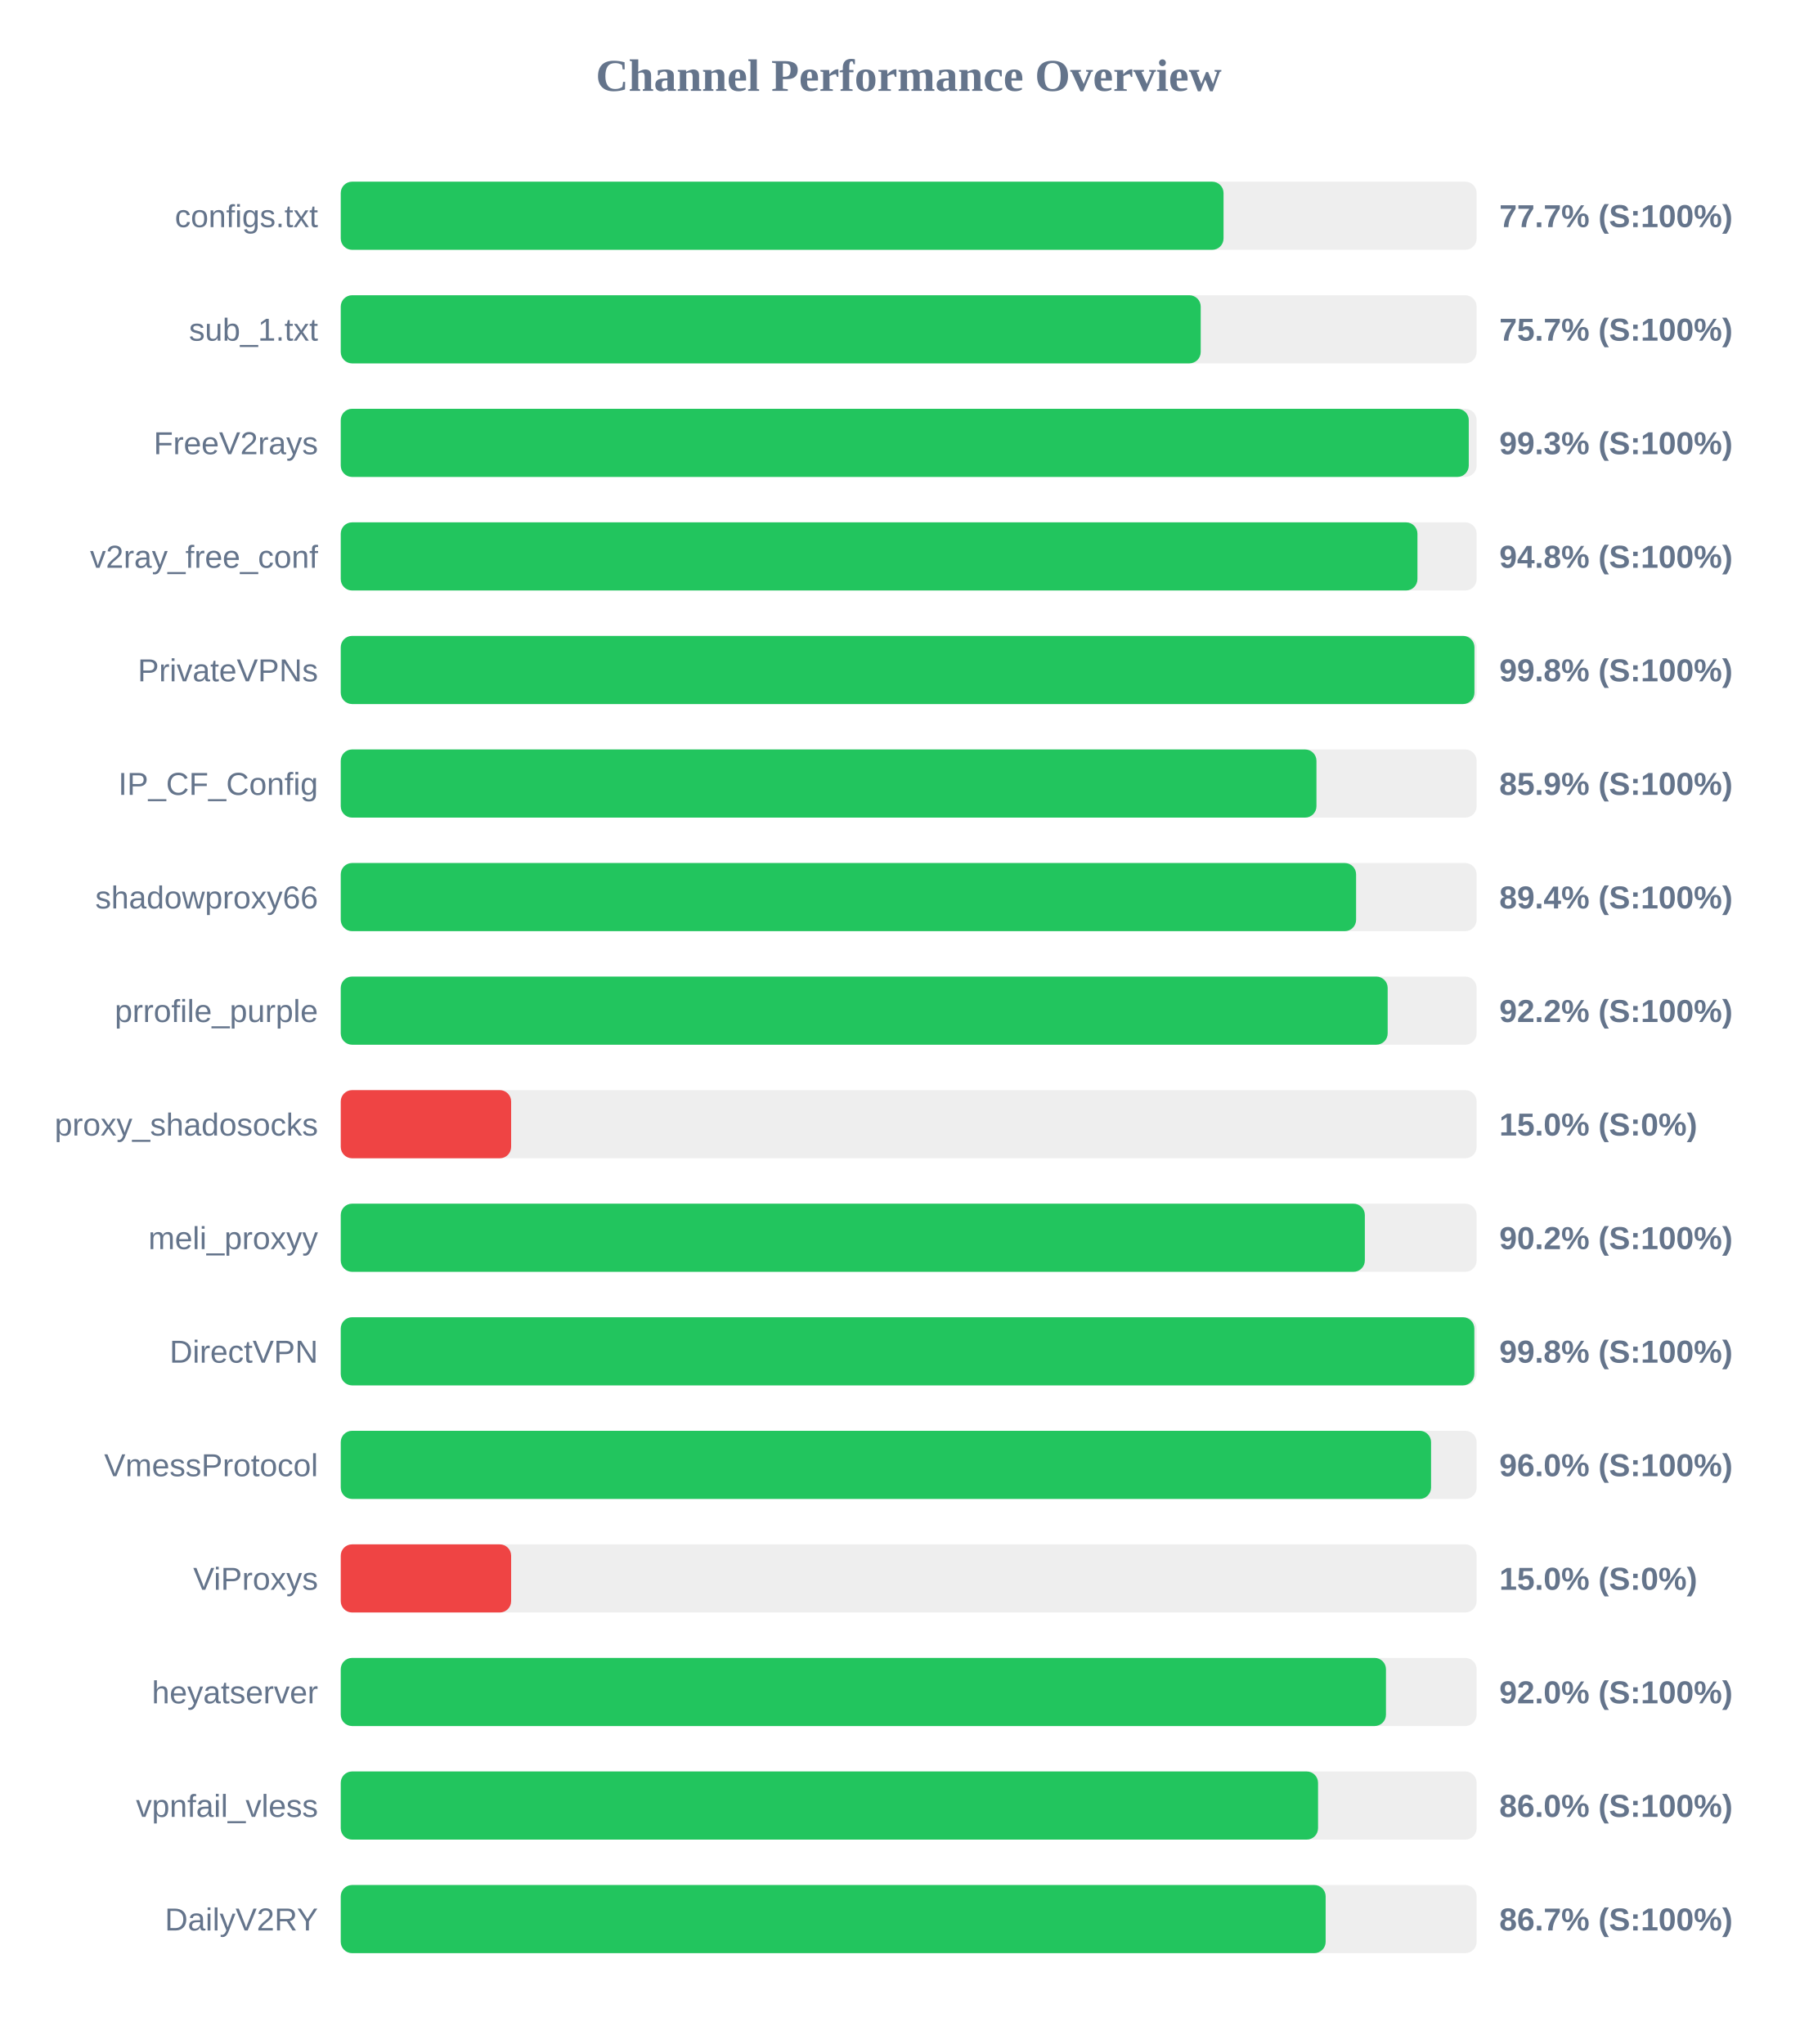
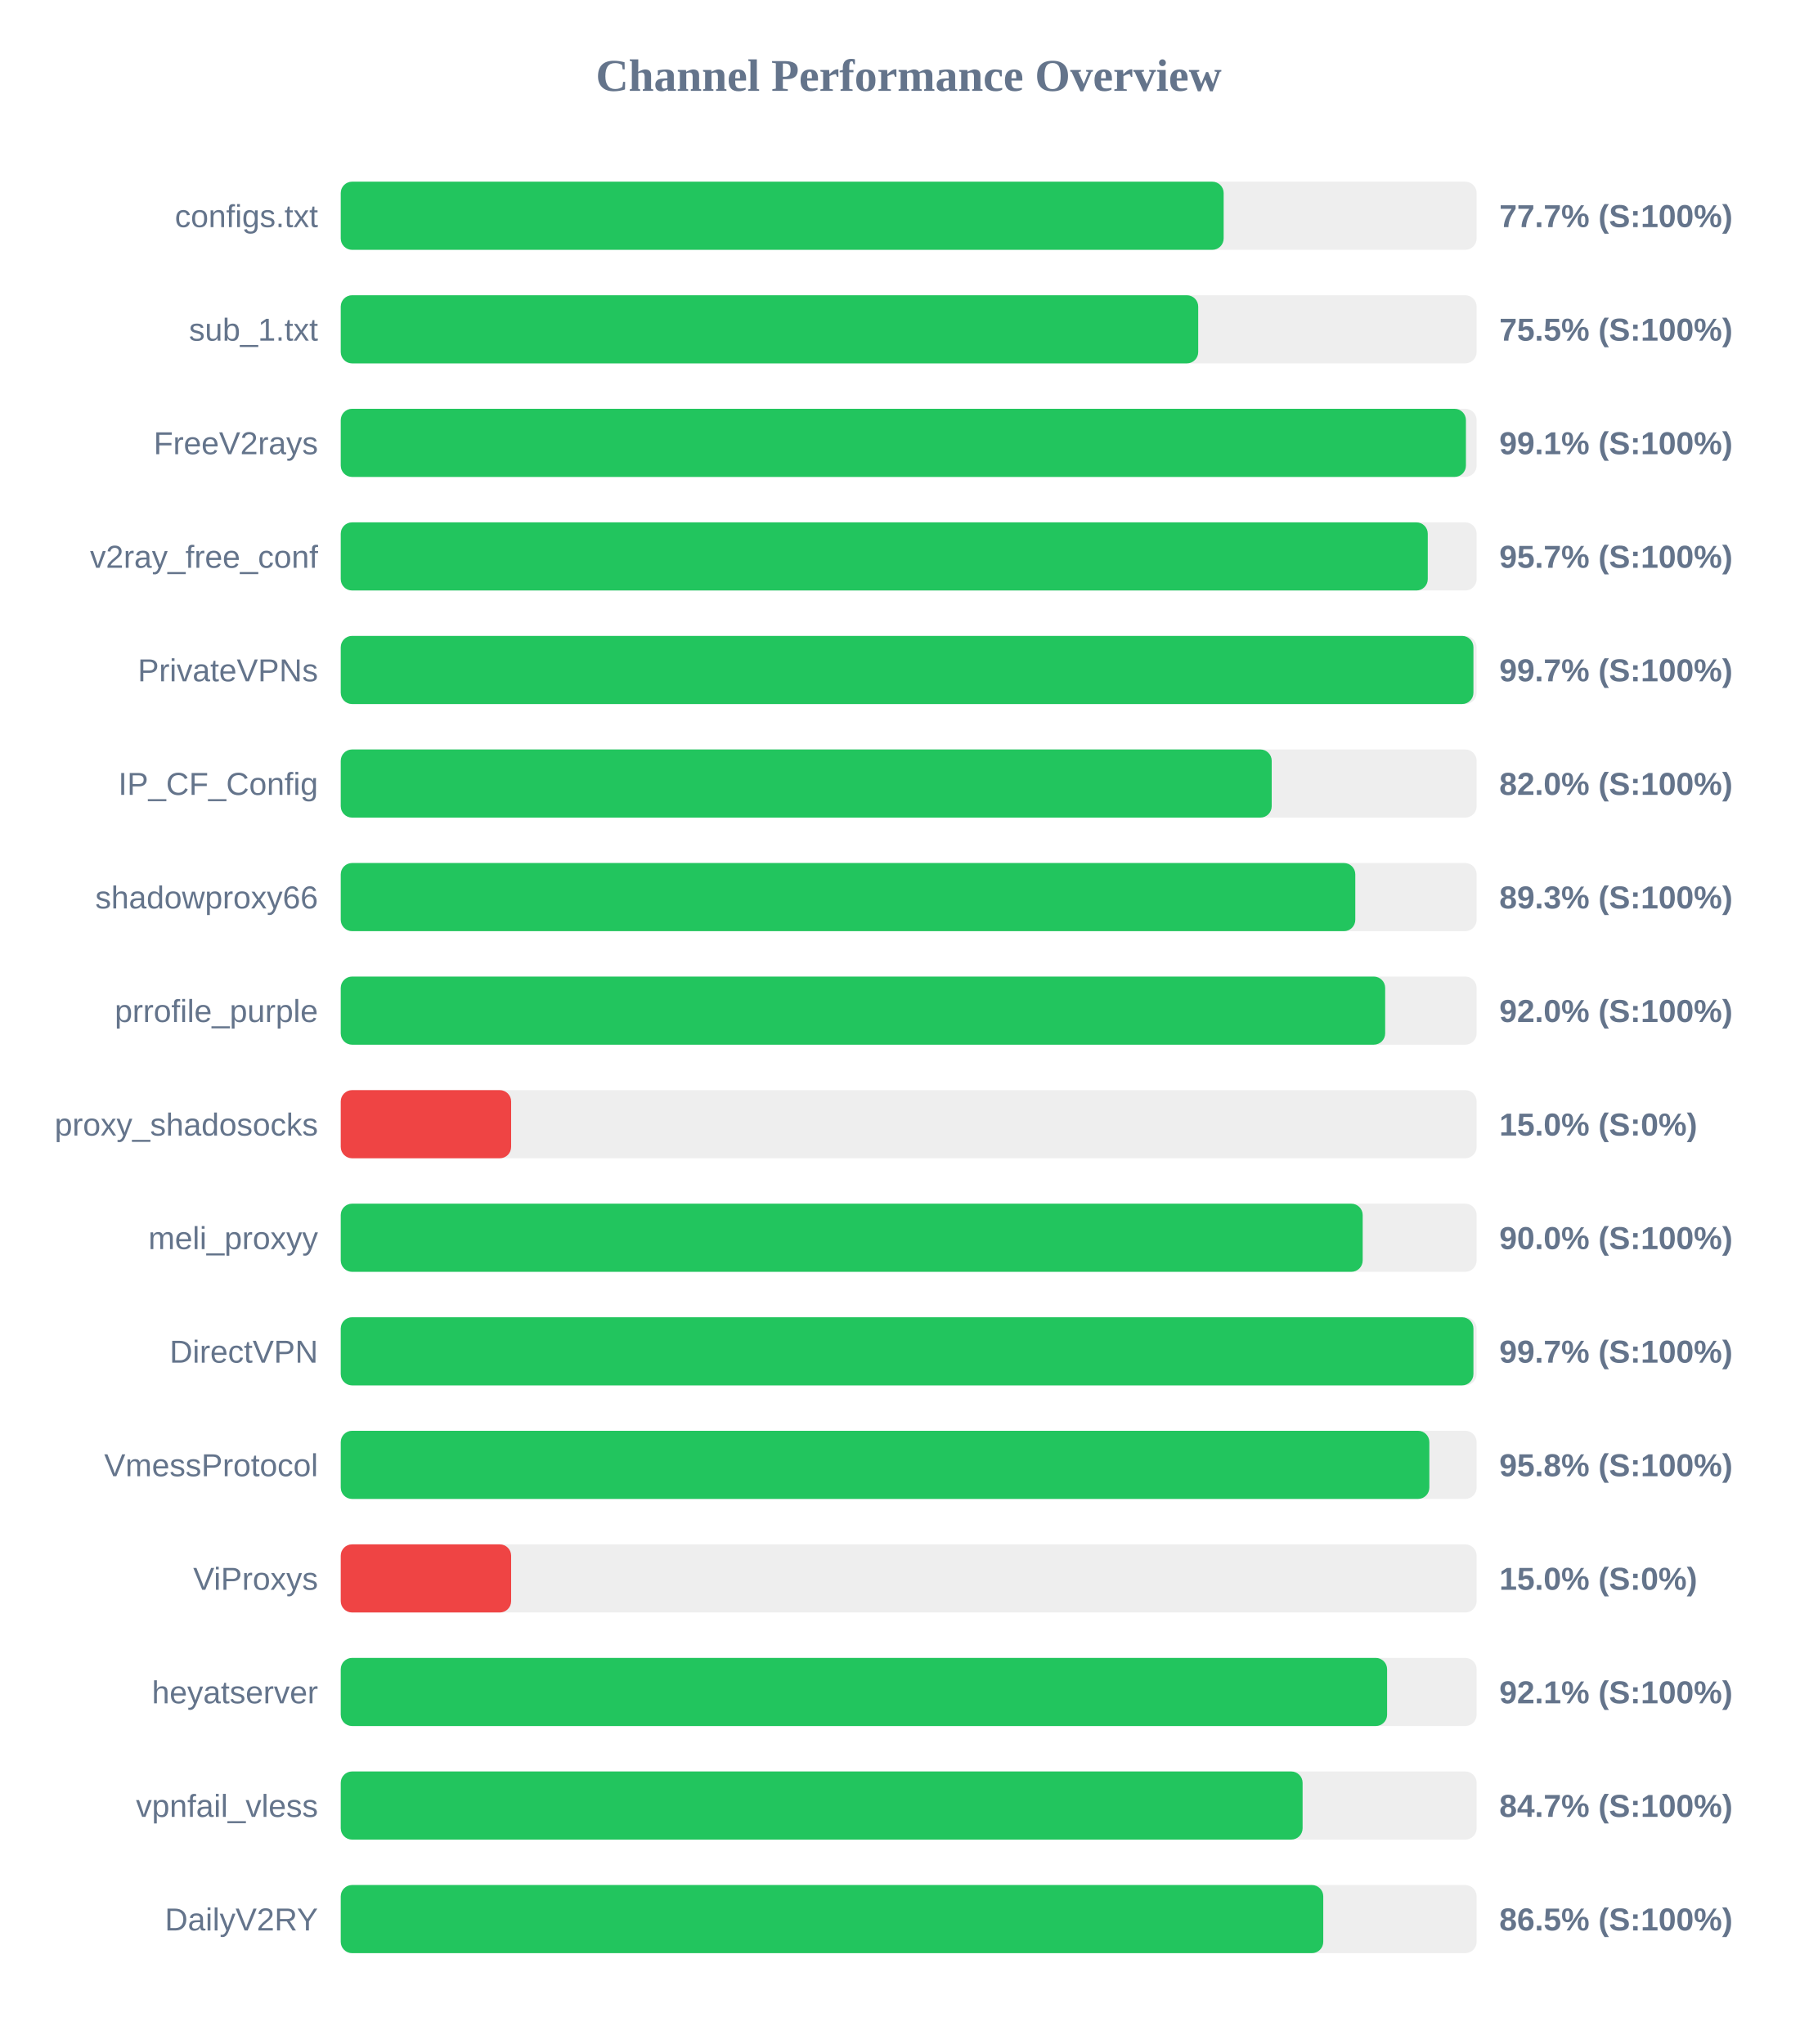
<svg xmlns="http://www.w3.org/2000/svg" width="800" height="900" version="1.1">
  <style>
        .row { font: 14px Arial; fill: #64748b; }
        .score { font: bold 14px Arial; fill: #64748b; }
    </style>
  <text x="400" y="40" text-anchor="middle" font-size="20px" font-weight="bold" fill="#64748b">Channel Performance Overview</text>
  <rect x="150" y="80" width="500" height="30" fill="#eee" rx="5" />
-   <rect x="150" y="80" width="388.6" height="30" fill="#22c55e" rx="5" />
+   <rect x="150" y="80" width="388.65" height="30" fill="#22c55e" rx="5" />
  <text x="140" y="100" text-anchor="end" class="row">configs.txt</text>
  <text x="660" y="100" text-anchor="start" class="score">77.7% (S:100%)</text>
  <rect x="150" y="130" width="500" height="30" fill="#eee" rx="5" />
-   <rect x="150" y="130" width="378.55" height="30" fill="#22c55e" rx="5" />
+   <rect x="150" y="130" width="377.45" height="30" fill="#22c55e" rx="5" />
  <text x="140" y="150" text-anchor="end" class="row">sub_1.txt</text>
-   <text x="660" y="150" text-anchor="start" class="score">75.7% (S:100%)</text>
+   <text x="660" y="150" text-anchor="start" class="score">75.5% (S:100%)</text>
  <rect x="150" y="180" width="500" height="30" fill="#eee" rx="5" />
-   <rect x="150" y="180" width="496.55" height="30" fill="#22c55e" rx="5" />
+   <rect x="150" y="180" width="495.3" height="30" fill="#22c55e" rx="5" />
  <text x="140" y="200" text-anchor="end" class="row">FreeV2rays</text>
-   <text x="660" y="200" text-anchor="start" class="score">99.3% (S:100%)</text>
+   <text x="660" y="200" text-anchor="start" class="score">99.1% (S:100%)</text>
  <rect x="150" y="230" width="500" height="30" fill="#eee" rx="5" />
-   <rect x="150" y="230" width="473.95" height="30" fill="#22c55e" rx="5" />
+   <rect x="150" y="230" width="478.5" height="30" fill="#22c55e" rx="5" />
  <text x="140" y="250" text-anchor="end" class="row">v2ray_free_conf</text>
-   <text x="660" y="250" text-anchor="start" class="score">94.8% (S:100%)</text>
+   <text x="660" y="250" text-anchor="start" class="score">95.7% (S:100%)</text>
  <rect x="150" y="280" width="500" height="30" fill="#eee" rx="5" />
-   <rect x="150" y="280" width="499.05" height="30" fill="#22c55e" rx="5" />
+   <rect x="150" y="280" width="498.6" height="30" fill="#22c55e" rx="5" />
  <text x="140" y="300" text-anchor="end" class="row">PrivateVPNs</text>
-   <text x="660" y="300" text-anchor="start" class="score">99.8% (S:100%)</text>
+   <text x="660" y="300" text-anchor="start" class="score">99.7% (S:100%)</text>
  <rect x="150" y="330" width="500" height="30" fill="#eee" rx="5" />
-   <rect x="150" y="330" width="429.5" height="30" fill="#22c55e" rx="5" />
+   <rect x="150" y="330" width="409.8" height="30" fill="#22c55e" rx="5" />
  <text x="140" y="350" text-anchor="end" class="row">IP_CF_Config</text>
-   <text x="660" y="350" text-anchor="start" class="score">85.9% (S:100%)</text>
+   <text x="660" y="350" text-anchor="start" class="score">82.0% (S:100%)</text>
  <rect x="150" y="380" width="500" height="30" fill="#eee" rx="5" />
-   <rect x="150" y="380" width="446.95" height="30" fill="#22c55e" rx="5" />
+   <rect x="150" y="380" width="446.6" height="30" fill="#22c55e" rx="5" />
  <text x="140" y="400" text-anchor="end" class="row">shadowproxy66</text>
-   <text x="660" y="400" text-anchor="start" class="score">89.4% (S:100%)</text>
+   <text x="660" y="400" text-anchor="start" class="score">89.3% (S:100%)</text>
  <rect x="150" y="430" width="500" height="30" fill="#eee" rx="5" />
-   <rect x="150" y="430" width="460.85" height="30" fill="#22c55e" rx="5" />
+   <rect x="150" y="430" width="459.75" height="30" fill="#22c55e" rx="5" />
  <text x="140" y="450" text-anchor="end" class="row">prrofile_purple</text>
-   <text x="660" y="450" text-anchor="start" class="score">92.2% (S:100%)</text>
+   <text x="660" y="450" text-anchor="start" class="score">92.0% (S:100%)</text>
  <rect x="150" y="480" width="500" height="30" fill="#eee" rx="5" />
  <rect x="150" y="480" width="75.0" height="30" fill="#ef4444" rx="5" />
  <text x="140" y="500" text-anchor="end" class="row">proxy_shadosocks</text>
  <text x="660" y="500" text-anchor="start" class="score">15.0% (S:0%)</text>
  <rect x="150" y="530" width="500" height="30" fill="#eee" rx="5" />
-   <rect x="150" y="530" width="450.8" height="30" fill="#22c55e" rx="5" />
+   <rect x="150" y="530" width="449.85" height="30" fill="#22c55e" rx="5" />
  <text x="140" y="550" text-anchor="end" class="row">meli_proxyy</text>
-   <text x="660" y="550" text-anchor="start" class="score">90.2% (S:100%)</text>
+   <text x="660" y="550" text-anchor="start" class="score">90.0% (S:100%)</text>
  <rect x="150" y="580" width="500" height="30" fill="#eee" rx="5" />
-   <rect x="150" y="580" width="499.0" height="30" fill="#22c55e" rx="5" />
+   <rect x="150" y="580" width="498.6" height="30" fill="#22c55e" rx="5" />
  <text x="140" y="600" text-anchor="end" class="row">DirectVPN</text>
-   <text x="660" y="600" text-anchor="start" class="score">99.8% (S:100%)</text>
+   <text x="660" y="600" text-anchor="start" class="score">99.7% (S:100%)</text>
  <rect x="150" y="630" width="500" height="30" fill="#eee" rx="5" />
-   <rect x="150" y="630" width="479.95" height="30" fill="#22c55e" rx="5" />
+   <rect x="150" y="630" width="479.2" height="30" fill="#22c55e" rx="5" />
  <text x="140" y="650" text-anchor="end" class="row">VmessProtocol</text>
-   <text x="660" y="650" text-anchor="start" class="score">96.0% (S:100%)</text>
+   <text x="660" y="650" text-anchor="start" class="score">95.8% (S:100%)</text>
  <rect x="150" y="680" width="500" height="30" fill="#eee" rx="5" />
  <rect x="150" y="680" width="75.0" height="30" fill="#ef4444" rx="5" />
  <text x="140" y="700" text-anchor="end" class="row">ViProxys</text>
  <text x="660" y="700" text-anchor="start" class="score">15.0% (S:0%)</text>
  <rect x="150" y="730" width="500" height="30" fill="#eee" rx="5" />
-   <rect x="150" y="730" width="460.1" height="30" fill="#22c55e" rx="5" />
+   <rect x="150" y="730" width="460.6" height="30" fill="#22c55e" rx="5" />
  <text x="140" y="750" text-anchor="end" class="row">heyatserver</text>
-   <text x="660" y="750" text-anchor="start" class="score">92.0% (S:100%)</text>
+   <text x="660" y="750" text-anchor="start" class="score">92.1% (S:100%)</text>
  <rect x="150" y="780" width="500" height="30" fill="#eee" rx="5" />
-   <rect x="150" y="780" width="430.2" height="30" fill="#22c55e" rx="5" />
+   <rect x="150" y="780" width="423.4" height="30" fill="#22c55e" rx="5" />
  <text x="140" y="800" text-anchor="end" class="row">vpnfail_vless</text>
-   <text x="660" y="800" text-anchor="start" class="score">86.0% (S:100%)</text>
+   <text x="660" y="800" text-anchor="start" class="score">84.7% (S:100%)</text>
  <rect x="150" y="830" width="500" height="30" fill="#eee" rx="5" />
-   <rect x="150" y="830" width="433.55" height="30" fill="#22c55e" rx="5" />
+   <rect x="150" y="830" width="432.5" height="30" fill="#22c55e" rx="5" />
  <text x="140" y="850" text-anchor="end" class="row">DailyV2RY</text>
-   <text x="660" y="850" text-anchor="start" class="score">86.7% (S:100%)</text>
+   <text x="660" y="850" text-anchor="start" class="score">86.5% (S:100%)</text>
</svg>
